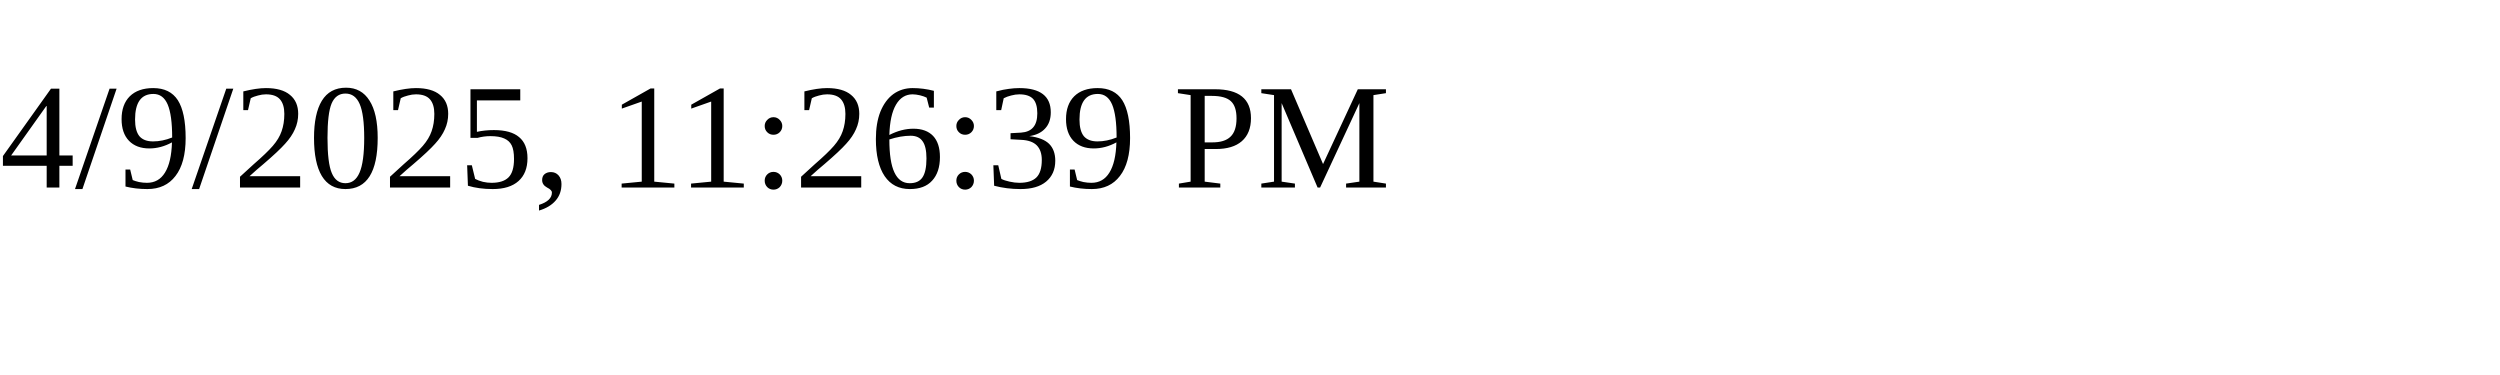
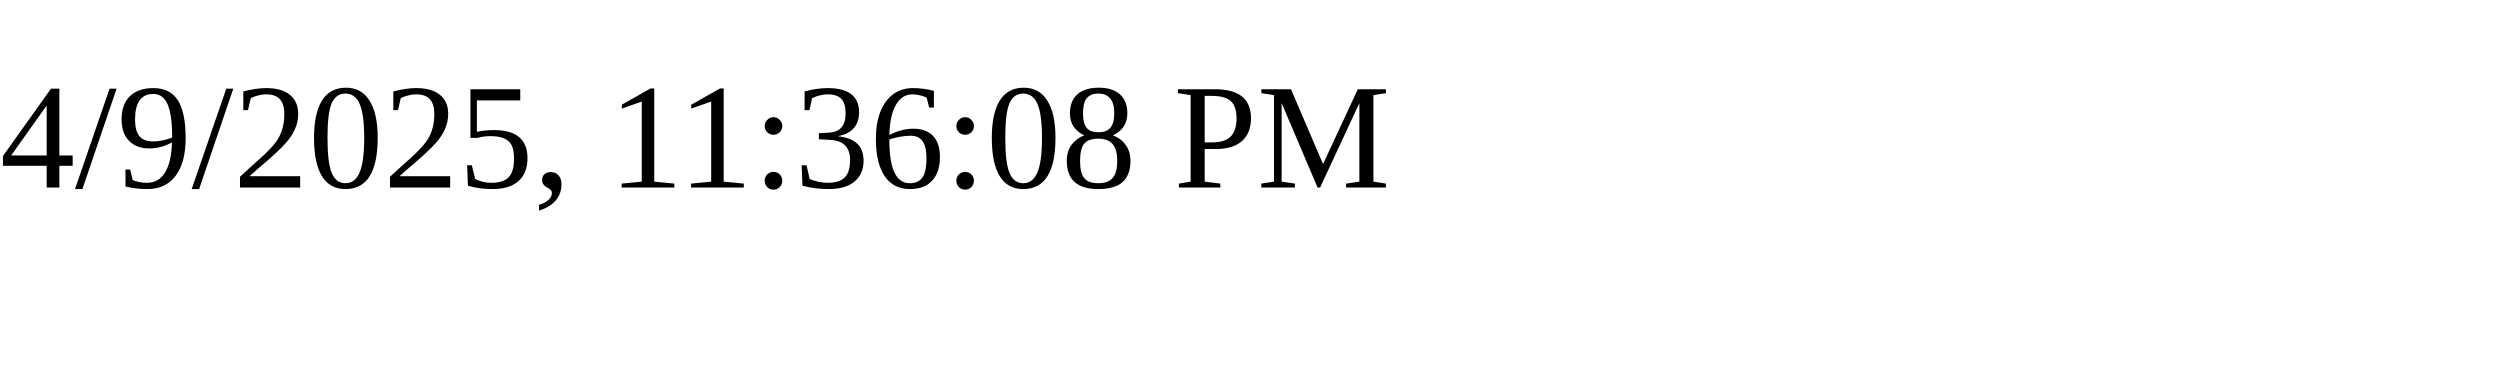
<svg xmlns="http://www.w3.org/2000/svg" height="30" width="200">
-   <text x="0" y="15">4/9/2025, 11:26:39 PM</text>
+   <text x="0" y="15">4/9/2025, 11:36:08 PM</text>
</svg>
